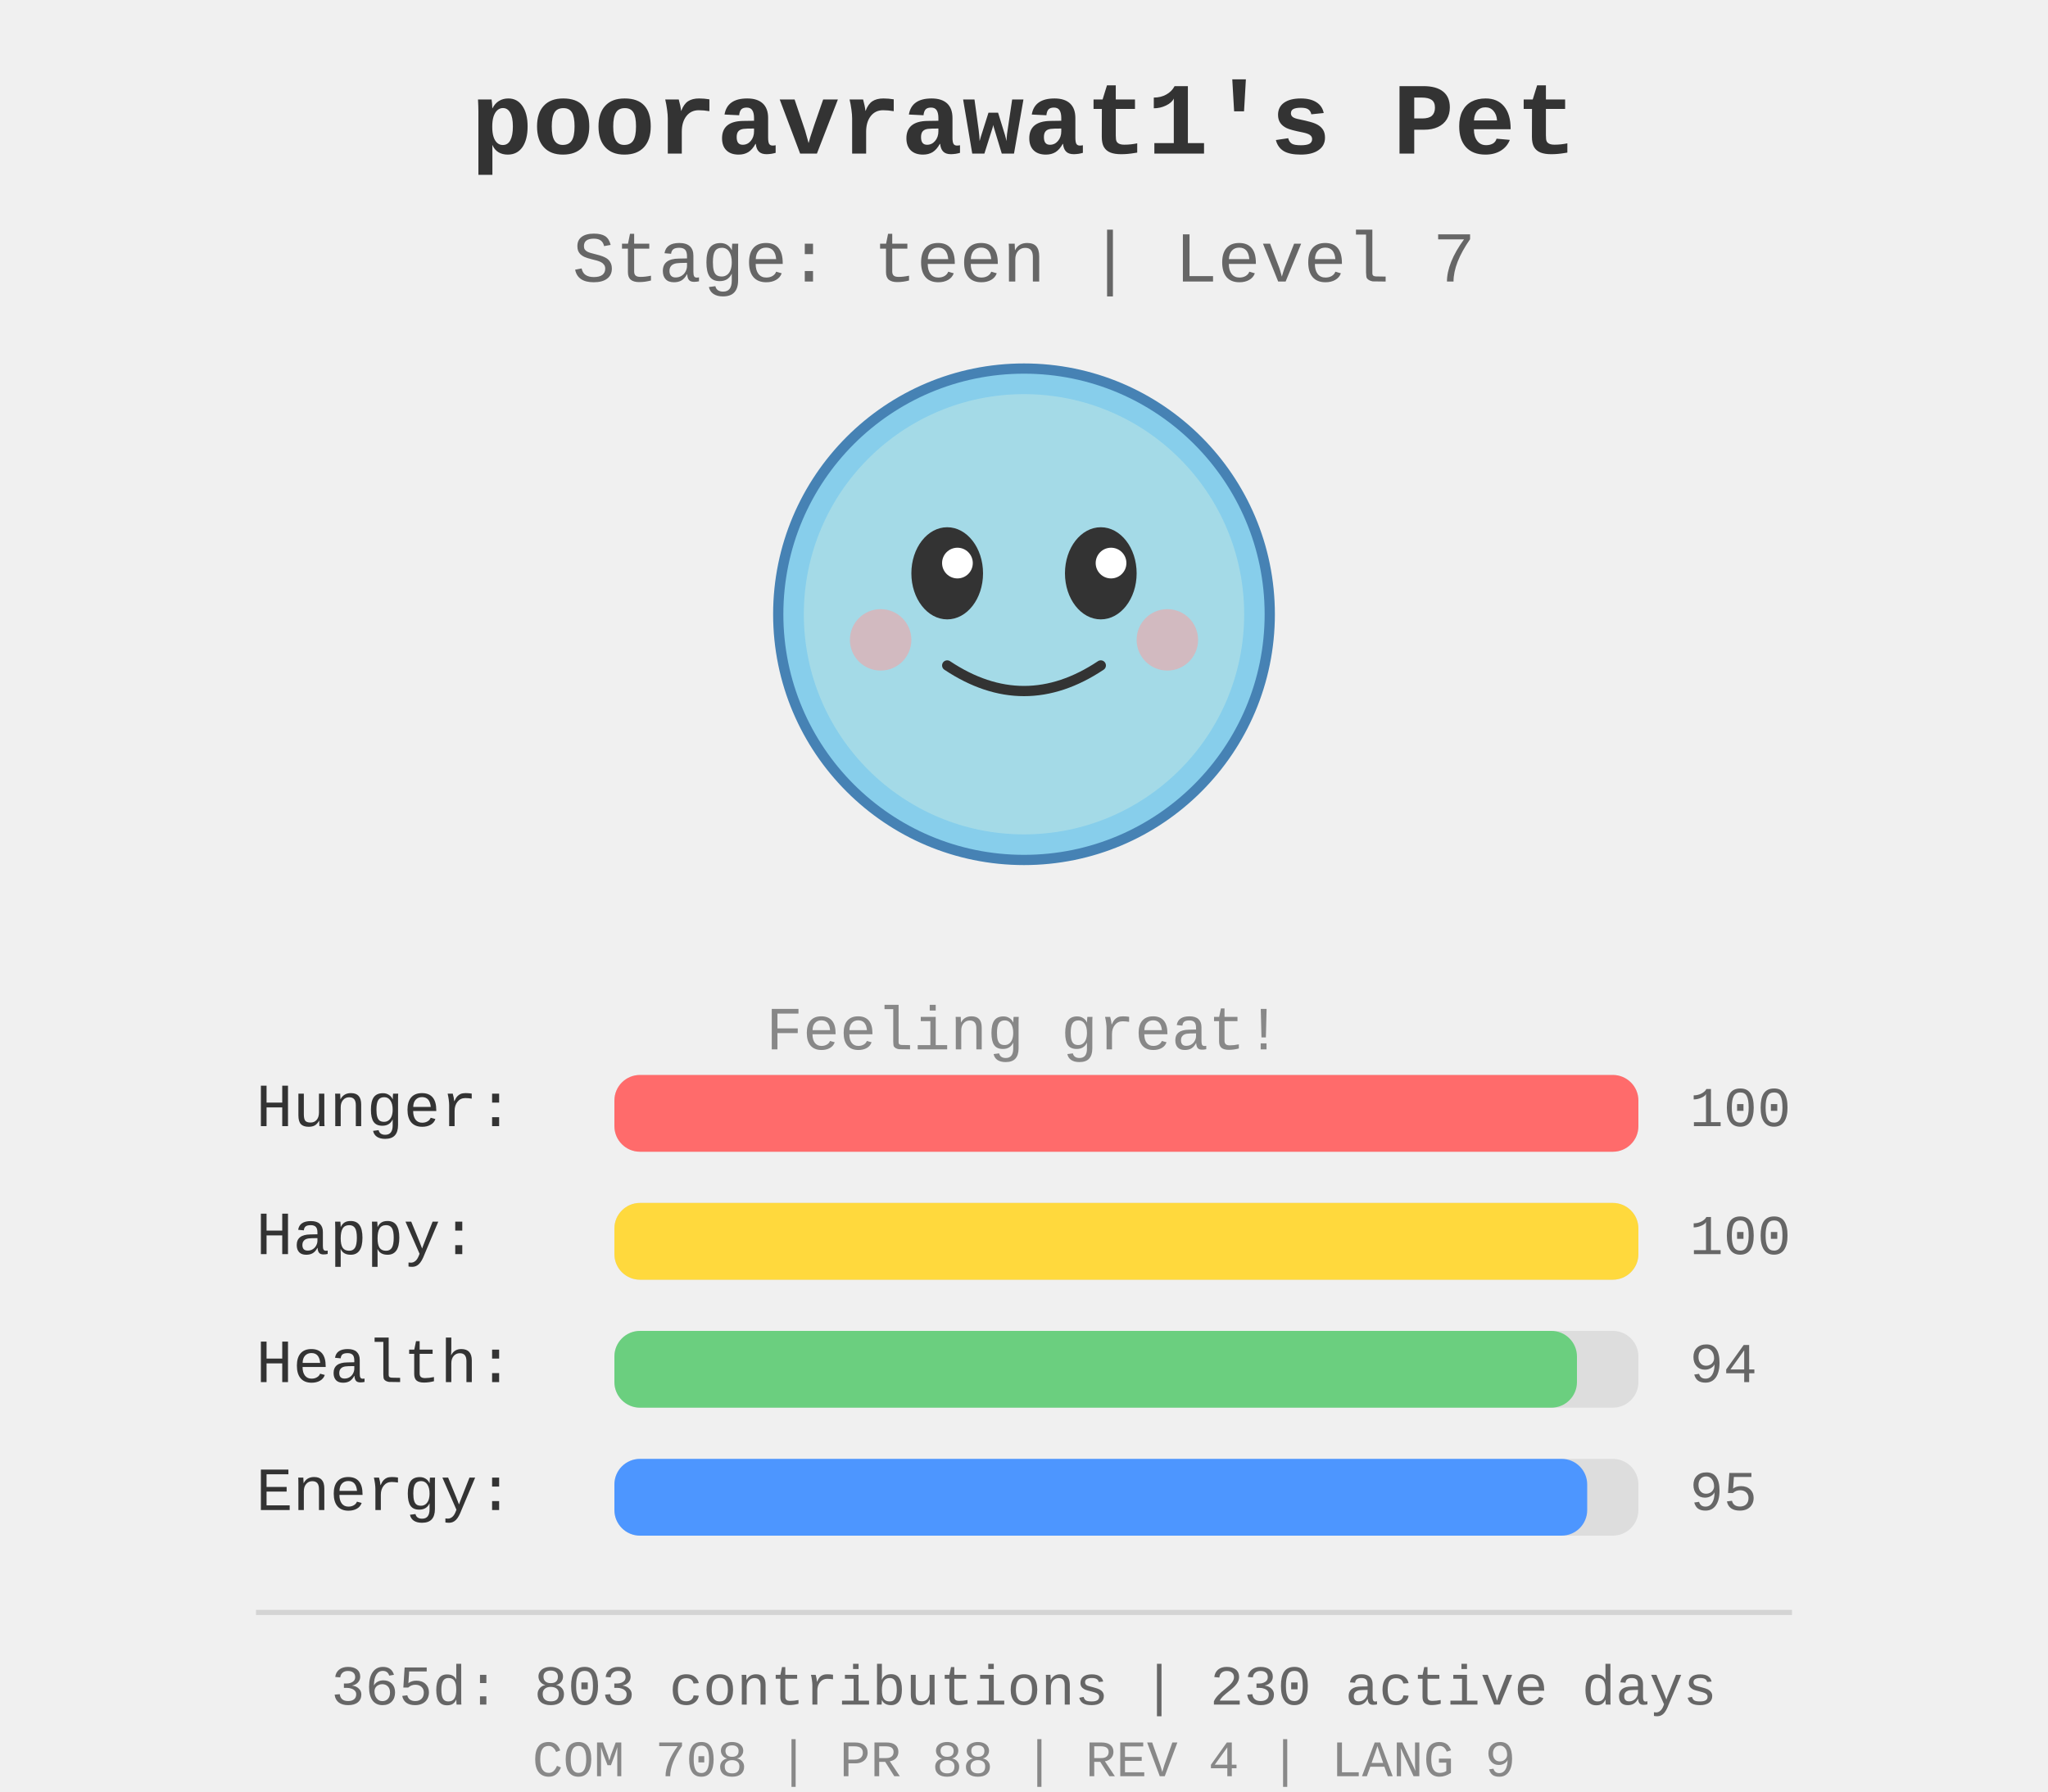
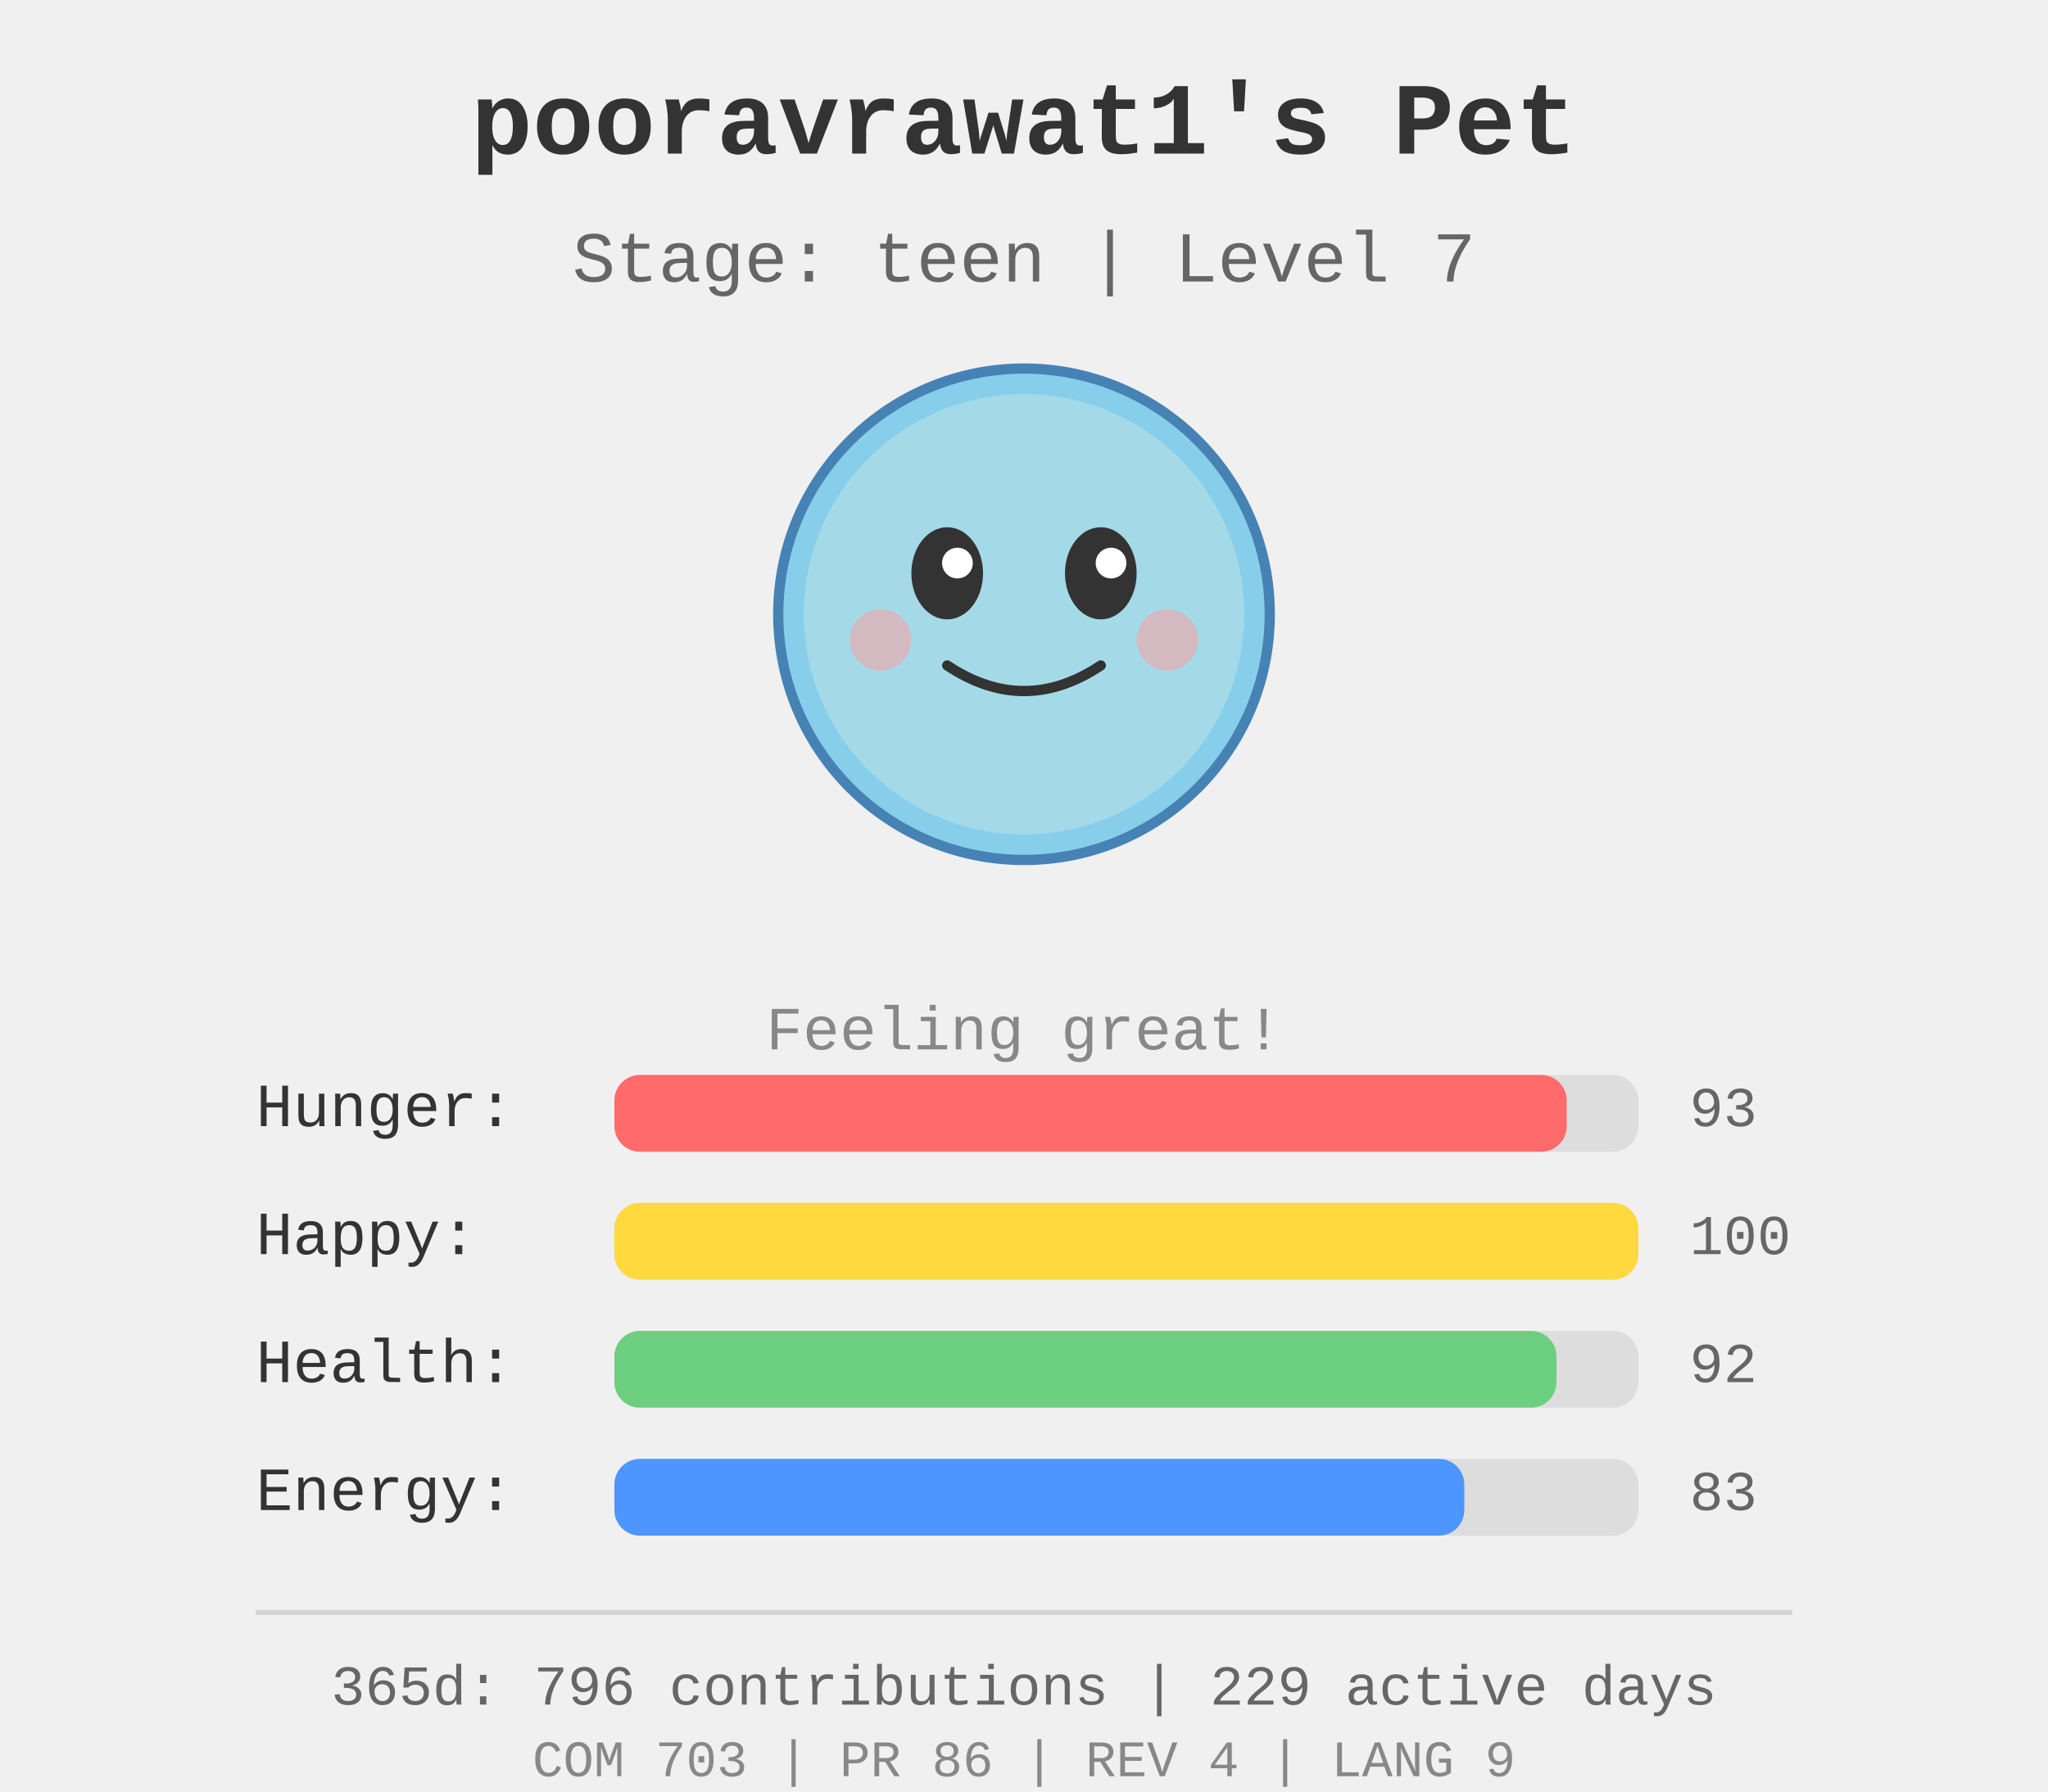
<svg xmlns="http://www.w3.org/2000/svg" width="400" height="350">
  <rect width="400" height="350" fill="#f0f0f0" />
  <g id="pet-sprite" transform="translate(200, 120)">
    <circle cx="0" cy="0" r="48" fill="#87ceeb" stroke="#4682b4" stroke-width="2" />
    <circle cx="0" cy="0" r="43" fill="#b0e0e6" opacity="0.7" />
    <ellipse cx="-15" cy="-8" rx="7" ry="9" fill="#333" />
    <ellipse cx="15" cy="-8" rx="7" ry="9" fill="#333" />
    <circle cx="-13" cy="-10" r="3" fill="#fff" />
    <circle cx="17" cy="-10" r="3" fill="#fff" />
    <path d="M -15 10 Q 0 20 15 10" stroke="#333" stroke-width="2" fill="none" stroke-linecap="round" />
    <circle cx="-28" cy="5" r="6" fill="#ff9999" opacity="0.5" />
    <circle cx="28" cy="5" r="6" fill="#ff9999" opacity="0.5" />
  </g>
  <text x="200" y="30" text-anchor="middle" font-size="20" font-weight="bold" fill="#333" font-family="&quot;Courier New&quot;, Courier, monospace">
    pooravrawat1's Pet
  </text>
  <text x="200" y="55" text-anchor="middle" font-size="14" fill="#666" font-family="&quot;Courier New&quot;, Courier, monospace">
    Stage: teen | Level 7
  </text>
  <text x="200" y="205" text-anchor="middle" font-size="12" fill="#888" font-family="&quot;Courier New&quot;, Courier, monospace">
    Feeling great!
  </text>
  <g id="stats" transform="translate(50, 220)">
    <text x="0" y="0" font-size="12" fill="#333" font-family="&quot;Courier New&quot;, Courier, monospace">Hunger:</text>
    <rect x="70" y="-10" width="200" height="15" fill="#ddd" rx="5" />
-     <rect x="70" y="-10" width="200.0" height="15" fill="#ff6b6b" rx="5" />
-     <text x="280" y="0" font-size="11" fill="#666" font-family="&quot;Courier New&quot;, Courier, monospace">100</text>
+     <rect x="70" y="-10" width="186.0" height="15" fill="#ff6b6b" rx="5" />
+     <text x="280" y="0" font-size="11" fill="#666" font-family="&quot;Courier New&quot;, Courier, monospace">93</text>
    <text x="0" y="25" font-size="12" fill="#333" font-family="&quot;Courier New&quot;, Courier, monospace">Happy:</text>
    <rect x="70" y="15" width="200" height="15" fill="#ddd" rx="5" />
    <rect x="70" y="15" width="200.0" height="15" fill="#ffd93d" rx="5" />
    <text x="280" y="25" font-size="11" fill="#666" font-family="&quot;Courier New&quot;, Courier, monospace">100</text>
    <text x="0" y="50" font-size="12" fill="#333" font-family="&quot;Courier New&quot;, Courier, monospace">Health:</text>
    <rect x="70" y="40" width="200" height="15" fill="#ddd" rx="5" />
-     <rect x="70" y="40" width="188.0" height="15" fill="#6bcf7f" rx="5" />
-     <text x="280" y="50" font-size="11" fill="#666" font-family="&quot;Courier New&quot;, Courier, monospace">94</text>
+     <rect x="70" y="40" width="184.0" height="15" fill="#6bcf7f" rx="5" />
+     <text x="280" y="50" font-size="11" fill="#666" font-family="&quot;Courier New&quot;, Courier, monospace">92</text>
    <text x="0" y="75" font-size="12" fill="#333" font-family="&quot;Courier New&quot;, Courier, monospace">Energy:</text>
    <rect x="70" y="65" width="200" height="15" fill="#ddd" rx="5" />
-     <rect x="70" y="65" width="190.0" height="15" fill="#4d96ff" rx="5" />
-     <text x="280" y="75" font-size="11" fill="#666" font-family="&quot;Courier New&quot;, Courier, monospace">95</text>
+     <rect x="70" y="65" width="166.0" height="15" fill="#4d96ff" rx="5" />
+     <text x="280" y="75" font-size="11" fill="#666" font-family="&quot;Courier New&quot;, Courier, monospace">83</text>
  </g>
  <g id="github-profile-summary">
    <line x1="50" y1="315" x2="350" y2="315" stroke="#d4d4d4" stroke-width="1" />
-     <text x="200" y="333" text-anchor="middle" font-size="11" fill="#666" font-family="&quot;Courier New&quot;, Courier, monospace">365d: 803 contributions | 230 active days</text>
-     <text x="200" y="347" text-anchor="middle" font-size="10" fill="#888" font-family="&quot;Courier New&quot;, Courier, monospace">COM 708 | PR 88 | REV 4 | LANG 9</text>
+     <text x="200" y="333" text-anchor="middle" font-size="11" fill="#666" font-family="&quot;Courier New&quot;, Courier, monospace">365d: 796 contributions | 229 active days</text>
+     <text x="200" y="347" text-anchor="middle" font-size="10" fill="#888" font-family="&quot;Courier New&quot;, Courier, monospace">COM 703 | PR 86 | REV 4 | LANG 9</text>
  </g>
</svg>
